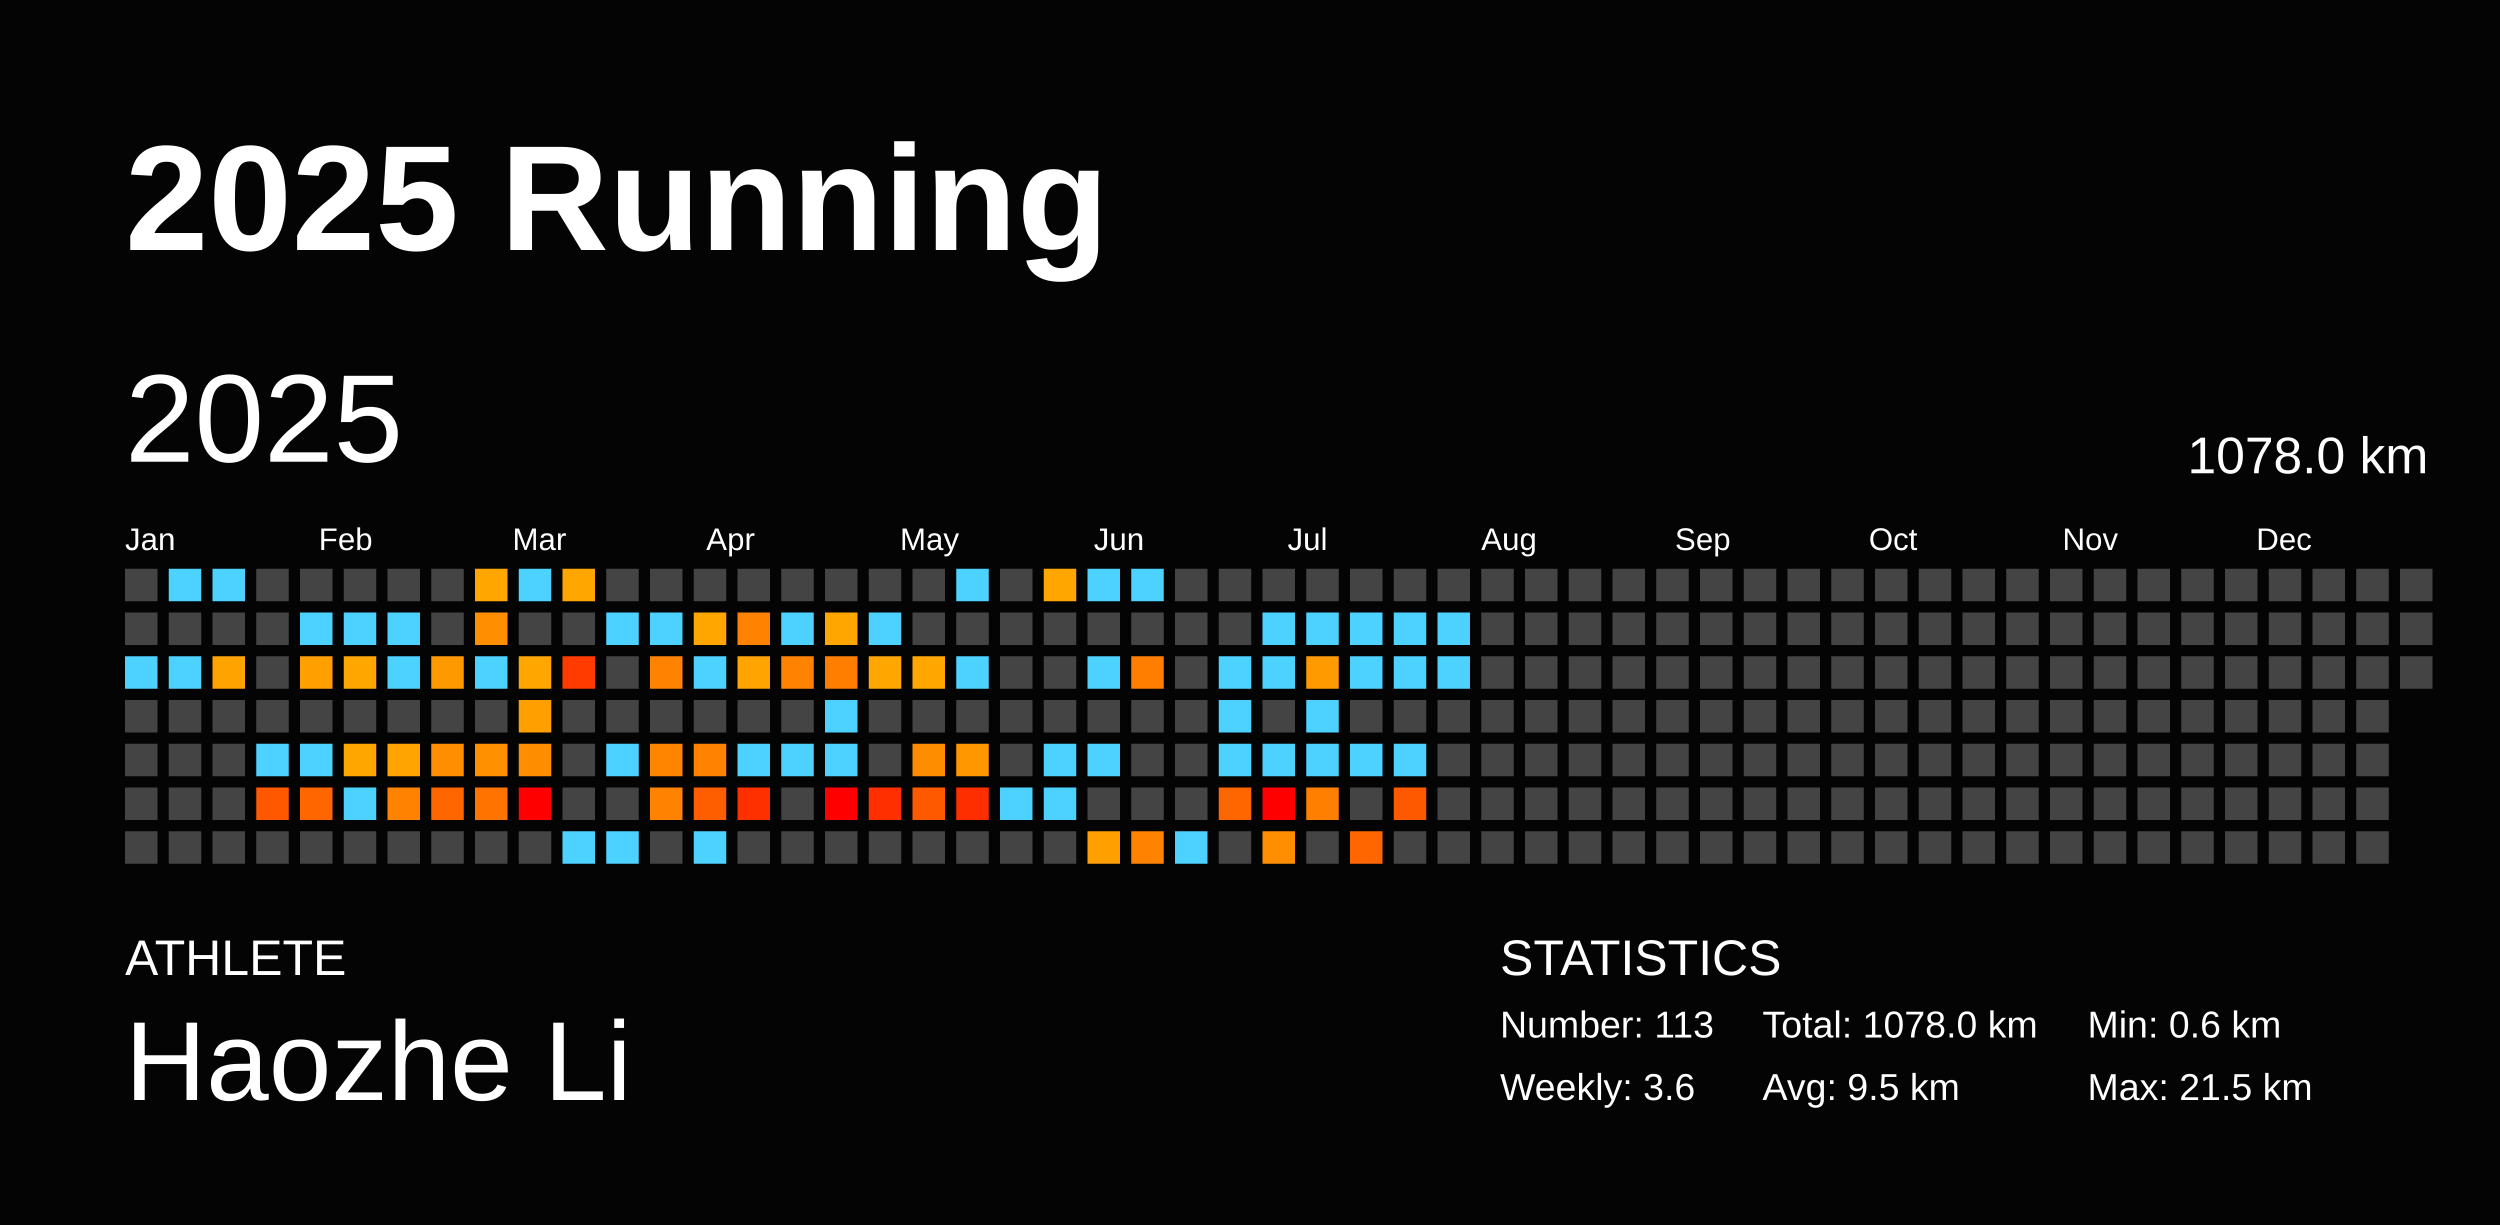
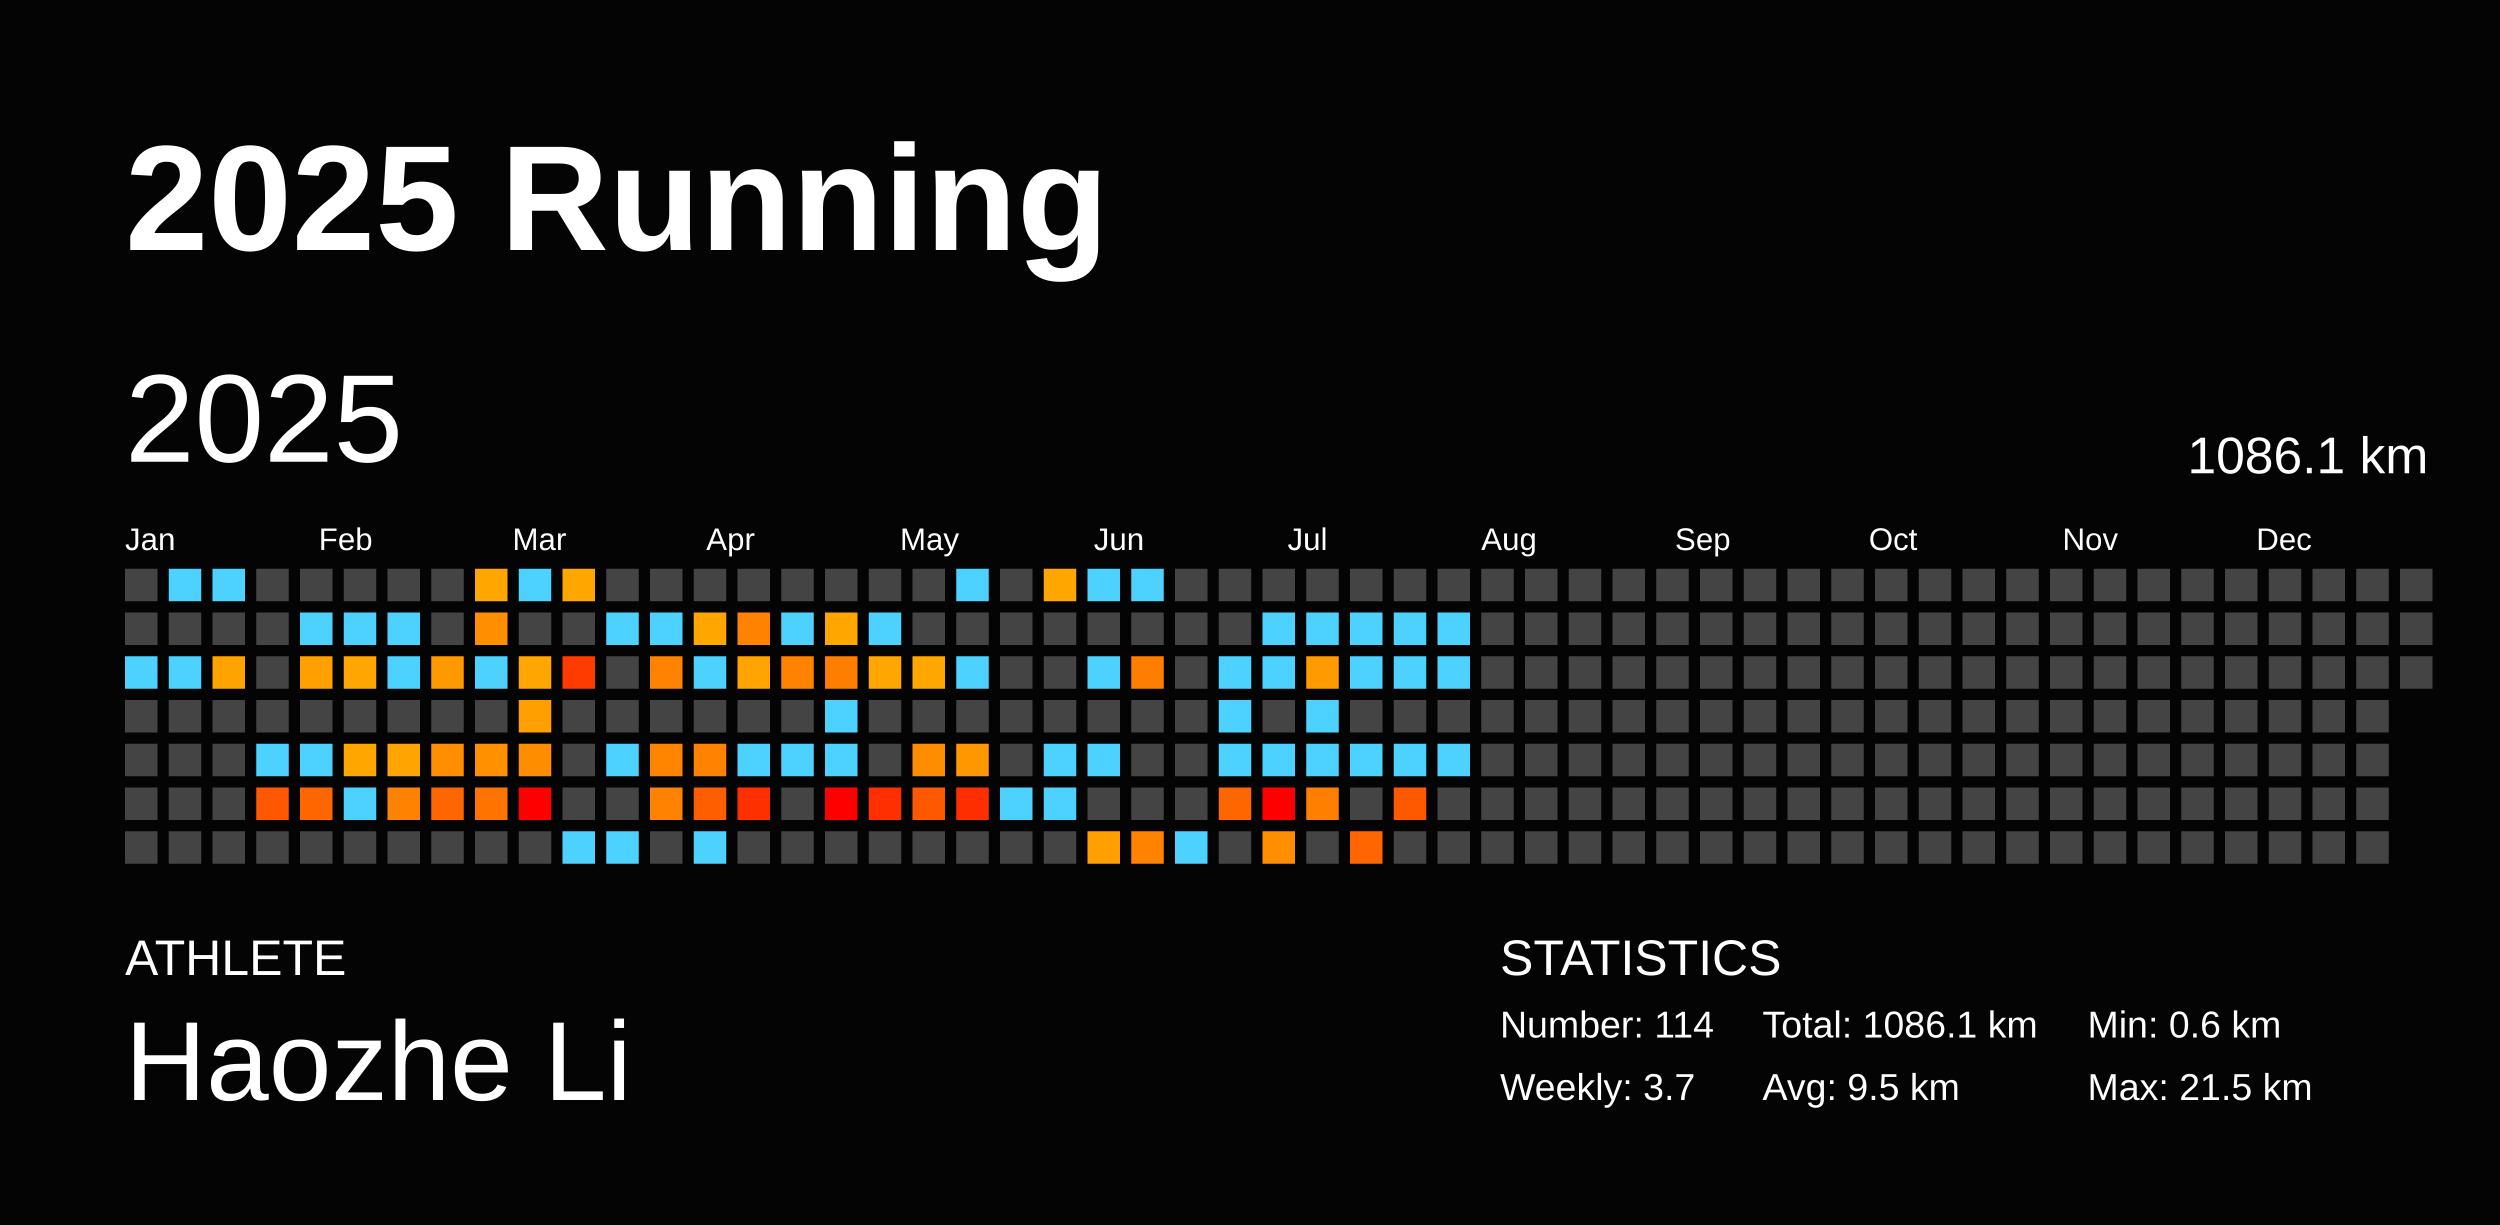
<svg xmlns="http://www.w3.org/2000/svg" baseProfile="full" height="98mm" version="1.1" viewBox="0,0,200,98" width="200mm">
  <defs />
  <rect fill="#040404" height="98" width="200" x="0" y="0" />
  <text fill="#FFFFFF" style="font-size:12px; font-family:Arial; font-weight:bold;" x="10" y="20">2025 Running</text>
  <text fill="#FFFFFF" style="font-size:4px; font-family:Arial" x="10" y="78">ATHLETE</text>
  <text fill="#FFFFFF" style="font-size:9px; font-family:Arial" x="10" y="88">Haozhe Li</text>
  <text fill="#FFFFFF" style="font-size:4px; font-family:Arial" x="120" y="78">STATISTICS</text>
-   <text fill="#FFFFFF" style="font-size:3px; font-family:Arial" x="120" y="83">Number: 113</text>
-   <text fill="#FFFFFF" style="font-size:3px; font-family:Arial" x="120" y="88">Weekly: 3.6</text>
-   <text fill="#FFFFFF" style="font-size:3px; font-family:Arial" x="141" y="83">Total: 1078.0 km</text>
+   <text fill="#FFFFFF" style="font-size:3px; font-family:Arial" x="120" y="83">Number: 114</text>
+   <text fill="#FFFFFF" style="font-size:3px; font-family:Arial" x="120" y="88">Weekly: 3.7</text>
+   <text fill="#FFFFFF" style="font-size:3px; font-family:Arial" x="141" y="83">Total: 1086.1 km</text>
  <text fill="#FFFFFF" style="font-size:3px; font-family:Arial" x="141" y="88">Avg: 9.5 km</text>
  <text fill="#FFFFFF" style="font-size:3px; font-family:Arial" x="167" y="83">Min: 0.6 km</text>
  <text fill="#FFFFFF" style="font-size:3px; font-family:Arial" x="167" y="88">Max: 21.5 km</text>
  <text dominant-baseline="hanging" fill="#FFFFFF" style="font-size:10.0px; font-family:Arial;" x="10" y="30">2025</text>
-   <text dominant-baseline="hanging" fill="#FFFFFF" style="font-size:4.125px; font-family:Arial;" x="175" y="35">1078.0 km</text>
+   <text dominant-baseline="hanging" fill="#FFFFFF" style="font-size:4.125px; font-family:Arial;" x="175" y="35">1086.1 km</text>
  <text fill="#FFFFFF" style="font-size:2.5px; font-family:Arial" x="10.0" y="44">Jan</text>
  <text fill="#FFFFFF" style="font-size:2.5px; font-family:Arial" x="25.5" y="44">Feb</text>
  <text fill="#FFFFFF" style="font-size:2.5px; font-family:Arial" x="41.0" y="44">Mar</text>
  <text fill="#FFFFFF" style="font-size:2.5px; font-family:Arial" x="56.5" y="44">Apr</text>
  <text fill="#FFFFFF" style="font-size:2.5px; font-family:Arial" x="72.0" y="44">May</text>
  <text fill="#FFFFFF" style="font-size:2.5px; font-family:Arial" x="87.5" y="44">Jun</text>
  <text fill="#FFFFFF" style="font-size:2.5px; font-family:Arial" x="103.0" y="44">Jul</text>
  <text fill="#FFFFFF" style="font-size:2.5px; font-family:Arial" x="118.5" y="44">Aug</text>
  <text fill="#FFFFFF" style="font-size:2.5px; font-family:Arial" x="134.0" y="44">Sep</text>
  <text fill="#FFFFFF" style="font-size:2.5px; font-family:Arial" x="149.5" y="44">Oct</text>
  <text fill="#FFFFFF" style="font-size:2.5px; font-family:Arial" x="165.0" y="44">Nov</text>
  <text fill="#FFFFFF" style="font-size:2.5px; font-family:Arial" x="180.5" y="44">Dec</text>
  <rect fill="#444444" height="2.6" width="2.6" x="10.0" y="45.5" />
  <rect fill="#444444" height="2.6" width="2.6" x="10.0" y="49.0" />
  <rect fill="#4dd2ff" height="2.6" width="2.6" x="10.0" y="52.5" />
  <rect fill="#444444" height="2.6" width="2.6" x="10.0" y="56.0" />
  <rect fill="#444444" height="2.6" width="2.6" x="10.0" y="59.5" />
  <rect fill="#444444" height="2.6" width="2.6" x="10.0" y="63.0" />
  <rect fill="#444444" height="2.6" width="2.6" x="10.0" y="66.5" />
  <rect fill="#4dd2ff" height="2.6" width="2.6" x="13.5" y="45.5" />
  <rect fill="#444444" height="2.6" width="2.6" x="13.5" y="49.0" />
  <rect fill="#4dd2ff" height="2.6" width="2.6" x="13.5" y="52.5" />
  <rect fill="#444444" height="2.6" width="2.6" x="13.5" y="56.0" />
  <rect fill="#444444" height="2.6" width="2.6" x="13.5" y="59.5" />
  <rect fill="#444444" height="2.6" width="2.6" x="13.5" y="63.0" />
  <rect fill="#444444" height="2.6" width="2.6" x="13.5" y="66.5" />
  <rect fill="#4dd2ff" height="2.6" width="2.6" x="17.0" y="45.5" />
  <rect fill="#444444" height="2.6" width="2.6" x="17.0" y="49.0" />
  <rect fill="#ffa300" height="2.6" width="2.6" x="17.0" y="52.5" />
  <rect fill="#444444" height="2.6" width="2.6" x="17.0" y="56.0" />
  <rect fill="#444444" height="2.6" width="2.6" x="17.0" y="59.5" />
  <rect fill="#444444" height="2.6" width="2.6" x="17.0" y="63.0" />
  <rect fill="#444444" height="2.6" width="2.6" x="17.0" y="66.5" />
  <rect fill="#444444" height="2.6" width="2.6" x="20.5" y="45.5" />
  <rect fill="#444444" height="2.6" width="2.6" x="20.5" y="49.0" />
  <rect fill="#444444" height="2.6" width="2.6" x="20.5" y="52.5" />
  <rect fill="#444444" height="2.6" width="2.6" x="20.5" y="56.0" />
  <rect fill="#4dd2ff" height="2.6" width="2.6" x="20.5" y="59.5" />
  <rect fill="#ff5800" height="2.6" width="2.6" x="20.5" y="63.0" />
  <rect fill="#444444" height="2.6" width="2.6" x="20.5" y="66.5" />
  <rect fill="#444444" height="2.6" width="2.6" x="24.0" y="45.5" />
  <rect fill="#4dd2ff" height="2.6" width="2.6" x="24.0" y="49.0" />
  <rect fill="#ffa000" height="2.6" width="2.6" x="24.0" y="52.5" />
  <rect fill="#444444" height="2.6" width="2.6" x="24.0" y="56.0" />
  <rect fill="#4dd2ff" height="2.6" width="2.6" x="24.0" y="59.5" />
  <rect fill="#ff6600" height="2.6" width="2.6" x="24.0" y="63.0" />
  <rect fill="#444444" height="2.6" width="2.6" x="24.0" y="66.5" />
  <rect fill="#444444" height="2.6" width="2.6" x="27.5" y="45.5" />
  <rect fill="#4dd2ff" height="2.6" width="2.6" x="27.5" y="49.0" />
  <rect fill="#ffa600" height="2.6" width="2.6" x="27.5" y="52.5" />
  <rect fill="#444444" height="2.6" width="2.6" x="27.5" y="56.0" />
  <rect fill="#ffa600" height="2.6" width="2.6" x="27.5" y="59.5" />
  <rect fill="#4dd2ff" height="2.6" width="2.6" x="27.5" y="63.0" />
  <rect fill="#444444" height="2.6" width="2.6" x="27.5" y="66.5" />
  <rect fill="#444444" height="2.6" width="2.6" x="31.0" y="45.5" />
  <rect fill="#4dd2ff" height="2.6" width="2.6" x="31.0" y="49.0" />
  <rect fill="#4dd2ff" height="2.6" width="2.6" x="31.0" y="52.5" />
  <rect fill="#444444" height="2.6" width="2.6" x="31.0" y="56.0" />
  <rect fill="#ffa400" height="2.6" width="2.6" x="31.0" y="59.5" />
  <rect fill="#ff8300" height="2.6" width="2.6" x="31.0" y="63.0" />
  <rect fill="#444444" height="2.6" width="2.6" x="31.0" y="66.5" />
  <rect fill="#444444" height="2.6" width="2.6" x="34.5" y="45.5" />
  <rect fill="#444444" height="2.6" width="2.6" x="34.5" y="49.0" />
  <rect fill="#ff9900" height="2.6" width="2.6" x="34.5" y="52.5" />
  <rect fill="#444444" height="2.6" width="2.6" x="34.5" y="56.0" />
  <rect fill="#ff8f00" height="2.6" width="2.6" x="34.5" y="59.5" />
  <rect fill="#ff6600" height="2.6" width="2.6" x="34.5" y="63.0" />
  <rect fill="#444444" height="2.6" width="2.6" x="34.5" y="66.5" />
  <rect fill="#ffa700" height="2.6" width="2.6" x="38.0" y="45.5" />
  <rect fill="#ff8f00" height="2.6" width="2.6" x="38.0" y="49.0" />
  <rect fill="#4dd2ff" height="2.6" width="2.6" x="38.0" y="52.5" />
  <rect fill="#444444" height="2.6" width="2.6" x="38.0" y="56.0" />
  <rect fill="#ff9100" height="2.6" width="2.6" x="38.0" y="59.5" />
  <rect fill="#ff7400" height="2.6" width="2.6" x="38.0" y="63.0" />
  <rect fill="#444444" height="2.6" width="2.6" x="38.0" y="66.5" />
  <rect fill="#4dd2ff" height="2.6" width="2.6" x="41.5" y="45.5" />
  <rect fill="#444444" height="2.6" width="2.6" x="41.5" y="49.0" />
  <rect fill="#ffa700" height="2.6" width="2.6" x="41.5" y="52.5" />
  <rect fill="#ff9f00" height="2.6" width="2.6" x="41.5" y="56.0" />
  <rect fill="#ff8d00" height="2.6" width="2.6" x="41.5" y="59.5" />
  <rect fill="red" height="2.6" width="2.6" x="41.5" y="63.0" />
  <rect fill="#444444" height="2.6" width="2.6" x="41.5" y="66.5" />
  <rect fill="#ffa700" height="2.6" width="2.6" x="45.0" y="45.5" />
  <rect fill="#444444" height="2.6" width="2.6" x="45.0" y="49.0" />
  <rect fill="#ff3b00" height="2.6" width="2.6" x="45.0" y="52.5" />
  <rect fill="#444444" height="2.6" width="2.6" x="45.0" y="56.0" />
  <rect fill="#444444" height="2.6" width="2.6" x="45.0" y="59.5" />
  <rect fill="#444444" height="2.6" width="2.6" x="45.0" y="63.0" />
  <rect fill="#4dd2ff" height="2.6" width="2.6" x="45.0" y="66.5" />
  <rect fill="#444444" height="2.6" width="2.6" x="48.5" y="45.5" />
  <rect fill="#4dd2ff" height="2.6" width="2.6" x="48.5" y="49.0" />
  <rect fill="#444444" height="2.6" width="2.6" x="48.5" y="52.5" />
  <rect fill="#444444" height="2.6" width="2.6" x="48.5" y="56.0" />
  <rect fill="#4dd2ff" height="2.6" width="2.6" x="48.5" y="59.5" />
  <rect fill="#444444" height="2.6" width="2.6" x="48.5" y="63.0" />
  <rect fill="#4dd2ff" height="2.6" width="2.6" x="48.5" y="66.5" />
  <rect fill="#444444" height="2.6" width="2.6" x="52.0" y="45.5" />
  <rect fill="#4dd2ff" height="2.6" width="2.6" x="52.0" y="49.0" />
  <rect fill="#ff8300" height="2.6" width="2.6" x="52.0" y="52.5" />
  <rect fill="#444444" height="2.6" width="2.6" x="52.0" y="56.0" />
  <rect fill="#ff8400" height="2.6" width="2.6" x="52.0" y="59.5" />
  <rect fill="#ff8300" height="2.6" width="2.6" x="52.0" y="63.0" />
  <rect fill="#444444" height="2.6" width="2.6" x="52.0" y="66.5" />
  <rect fill="#444444" height="2.6" width="2.6" x="55.5" y="45.5" />
  <rect fill="#ffa600" height="2.6" width="2.6" x="55.5" y="49.0" />
  <rect fill="#4dd2ff" height="2.6" width="2.6" x="55.5" y="52.5" />
  <rect fill="#444444" height="2.6" width="2.6" x="55.5" y="56.0" />
  <rect fill="#ff8300" height="2.6" width="2.6" x="55.5" y="59.5" />
  <rect fill="#ff5e00" height="2.6" width="2.6" x="55.5" y="63.0" />
  <rect fill="#4dd2ff" height="2.6" width="2.6" x="55.5" y="66.5" />
  <rect fill="#444444" height="2.6" width="2.6" x="59.0" y="45.5" />
  <rect fill="#ff8200" height="2.6" width="2.6" x="59.0" y="49.0" />
  <rect fill="#ffa400" height="2.6" width="2.6" x="59.0" y="52.5" />
  <rect fill="#444444" height="2.6" width="2.6" x="59.0" y="56.0" />
  <rect fill="#4dd2ff" height="2.6" width="2.6" x="59.0" y="59.5" />
  <rect fill="#ff3000" height="2.6" width="2.6" x="59.0" y="63.0" />
  <rect fill="#444444" height="2.6" width="2.6" x="59.0" y="66.5" />
  <rect fill="#444444" height="2.6" width="2.6" x="62.5" y="45.5" />
  <rect fill="#4dd2ff" height="2.6" width="2.6" x="62.5" y="49.0" />
  <rect fill="#ff8300" height="2.6" width="2.6" x="62.5" y="52.5" />
  <rect fill="#444444" height="2.6" width="2.6" x="62.5" y="56.0" />
  <rect fill="#4dd2ff" height="2.6" width="2.6" x="62.5" y="59.5" />
  <rect fill="#444444" height="2.6" width="2.6" x="62.5" y="63.0" />
  <rect fill="#444444" height="2.6" width="2.6" x="62.5" y="66.5" />
  <rect fill="#444444" height="2.6" width="2.6" x="66.0" y="45.5" />
  <rect fill="#ffa600" height="2.6" width="2.6" x="66.0" y="49.0" />
  <rect fill="#ff7e00" height="2.6" width="2.6" x="66.0" y="52.5" />
  <rect fill="#4dd2ff" height="2.6" width="2.6" x="66.0" y="56.0" />
  <rect fill="#4dd2ff" height="2.6" width="2.6" x="66.0" y="59.5" />
  <rect fill="red" height="2.6" width="2.6" x="66.0" y="63.0" />
  <rect fill="#444444" height="2.6" width="2.6" x="66.0" y="66.5" />
  <rect fill="#444444" height="2.6" width="2.6" x="69.5" y="45.5" />
  <rect fill="#4dd2ff" height="2.6" width="2.6" x="69.5" y="49.0" />
  <rect fill="#ffa700" height="2.6" width="2.6" x="69.5" y="52.5" />
  <rect fill="#444444" height="2.6" width="2.6" x="69.5" y="56.0" />
  <rect fill="#444444" height="2.6" width="2.6" x="69.5" y="59.5" />
  <rect fill="#ff2f00" height="2.6" width="2.6" x="69.5" y="63.0" />
  <rect fill="#444444" height="2.6" width="2.6" x="69.5" y="66.5" />
  <rect fill="#444444" height="2.6" width="2.6" x="73.0" y="45.5" />
  <rect fill="#444444" height="2.6" width="2.6" x="73.0" y="49.0" />
  <rect fill="#ffa700" height="2.6" width="2.6" x="73.0" y="52.5" />
  <rect fill="#444444" height="2.6" width="2.6" x="73.0" y="56.0" />
  <rect fill="#ff8d00" height="2.6" width="2.6" x="73.0" y="59.5" />
  <rect fill="#ff5900" height="2.6" width="2.6" x="73.0" y="63.0" />
  <rect fill="#444444" height="2.6" width="2.6" x="73.0" y="66.5" />
  <rect fill="#4dd2ff" height="2.6" width="2.6" x="76.5" y="45.5" />
  <rect fill="#444444" height="2.6" width="2.6" x="76.5" y="49.0" />
  <rect fill="#4dd2ff" height="2.6" width="2.6" x="76.5" y="52.5" />
  <rect fill="#444444" height="2.6" width="2.6" x="76.5" y="56.0" />
  <rect fill="#ff9700" height="2.6" width="2.6" x="76.5" y="59.5" />
  <rect fill="#ff2e00" height="2.6" width="2.6" x="76.5" y="63.0" />
  <rect fill="#444444" height="2.6" width="2.6" x="76.5" y="66.5" />
  <rect fill="#444444" height="2.6" width="2.6" x="80.0" y="45.5" />
  <rect fill="#444444" height="2.6" width="2.6" x="80.0" y="49.0" />
  <rect fill="#444444" height="2.6" width="2.6" x="80.0" y="52.5" />
  <rect fill="#444444" height="2.6" width="2.6" x="80.0" y="56.0" />
  <rect fill="#444444" height="2.6" width="2.6" x="80.0" y="59.5" />
  <rect fill="#4dd2ff" height="2.6" width="2.6" x="80.0" y="63.0" />
  <rect fill="#444444" height="2.6" width="2.6" x="80.0" y="66.5" />
  <rect fill="#ffa700" height="2.6" width="2.6" x="83.5" y="45.5" />
  <rect fill="#444444" height="2.6" width="2.6" x="83.5" y="49.0" />
  <rect fill="#444444" height="2.6" width="2.6" x="83.5" y="52.5" />
  <rect fill="#444444" height="2.6" width="2.6" x="83.5" y="56.0" />
  <rect fill="#4dd2ff" height="2.6" width="2.6" x="83.5" y="59.5" />
  <rect fill="#4dd2ff" height="2.6" width="2.6" x="83.5" y="63.0" />
  <rect fill="#444444" height="2.6" width="2.6" x="83.5" y="66.5" />
  <rect fill="#4dd2ff" height="2.6" width="2.6" x="87.0" y="45.5" />
  <rect fill="#444444" height="2.6" width="2.6" x="87.0" y="49.0" />
  <rect fill="#4dd2ff" height="2.6" width="2.6" x="87.0" y="52.5" />
  <rect fill="#444444" height="2.6" width="2.6" x="87.0" y="56.0" />
  <rect fill="#4dd2ff" height="2.6" width="2.6" x="87.0" y="59.5" />
  <rect fill="#444444" height="2.6" width="2.6" x="87.0" y="63.0" />
  <rect fill="#ffa000" height="2.6" width="2.6" x="87.0" y="66.5" />
  <rect fill="#4dd2ff" height="2.6" width="2.6" x="90.5" y="45.5" />
  <rect fill="#444444" height="2.6" width="2.6" x="90.5" y="49.0" />
  <rect fill="#ff7e00" height="2.6" width="2.6" x="90.5" y="52.5" />
  <rect fill="#444444" height="2.6" width="2.6" x="90.5" y="56.0" />
  <rect fill="#444444" height="2.6" width="2.6" x="90.5" y="59.5" />
  <rect fill="#444444" height="2.6" width="2.6" x="90.5" y="63.0" />
  <rect fill="#ff8200" height="2.6" width="2.6" x="90.5" y="66.5" />
  <rect fill="#444444" height="2.6" width="2.6" x="94.0" y="45.5" />
  <rect fill="#444444" height="2.6" width="2.6" x="94.0" y="49.0" />
  <rect fill="#444444" height="2.6" width="2.6" x="94.0" y="52.5" />
  <rect fill="#444444" height="2.6" width="2.6" x="94.0" y="56.0" />
  <rect fill="#444444" height="2.6" width="2.6" x="94.0" y="59.5" />
  <rect fill="#444444" height="2.6" width="2.6" x="94.0" y="63.0" />
  <rect fill="#4dd2ff" height="2.6" width="2.6" x="94.0" y="66.5" />
  <rect fill="#444444" height="2.6" width="2.6" x="97.5" y="45.5" />
  <rect fill="#444444" height="2.6" width="2.6" x="97.5" y="49.0" />
  <rect fill="#4dd2ff" height="2.6" width="2.6" x="97.5" y="52.5" />
  <rect fill="#4dd2ff" height="2.6" width="2.6" x="97.5" y="56.0" />
  <rect fill="#4dd2ff" height="2.6" width="2.6" x="97.5" y="59.5" />
  <rect fill="#ff6600" height="2.6" width="2.6" x="97.5" y="63.0" />
  <rect fill="#444444" height="2.6" width="2.6" x="97.5" y="66.5" />
  <rect fill="#444444" height="2.6" width="2.6" x="101.0" y="45.5" />
  <rect fill="#4dd2ff" height="2.6" width="2.6" x="101.0" y="49.0" />
  <rect fill="#4dd2ff" height="2.6" width="2.6" x="101.0" y="52.5" />
  <rect fill="#444444" height="2.6" width="2.6" x="101.0" y="56.0" />
  <rect fill="#4dd2ff" height="2.6" width="2.6" x="101.0" y="59.5" />
  <rect fill="red" height="2.6" width="2.6" x="101.0" y="63.0" />
  <rect fill="#ff8f00" height="2.6" width="2.6" x="101.0" y="66.5" />
  <rect fill="#444444" height="2.6" width="2.6" x="104.5" y="45.5" />
  <rect fill="#4dd2ff" height="2.6" width="2.6" x="104.5" y="49.0" />
  <rect fill="#ff9a00" height="2.6" width="2.6" x="104.5" y="52.5" />
  <rect fill="#4dd2ff" height="2.6" width="2.6" x="104.5" y="56.0" />
  <rect fill="#4dd2ff" height="2.6" width="2.6" x="104.5" y="59.5" />
  <rect fill="#ff8000" height="2.6" width="2.6" x="104.5" y="63.0" />
  <rect fill="#444444" height="2.6" width="2.6" x="104.5" y="66.5" />
  <rect fill="#444444" height="2.6" width="2.6" x="108.0" y="45.5" />
  <rect fill="#4dd2ff" height="2.6" width="2.6" x="108.0" y="49.0" />
  <rect fill="#4dd2ff" height="2.6" width="2.6" x="108.0" y="52.5" />
  <rect fill="#444444" height="2.6" width="2.6" x="108.0" y="56.0" />
  <rect fill="#4dd2ff" height="2.6" width="2.6" x="108.0" y="59.5" />
  <rect fill="#444444" height="2.6" width="2.6" x="108.0" y="63.0" />
  <rect fill="#ff6600" height="2.6" width="2.6" x="108.0" y="66.5" />
  <rect fill="#444444" height="2.6" width="2.6" x="111.5" y="45.5" />
  <rect fill="#4dd2ff" height="2.6" width="2.6" x="111.5" y="49.0" />
  <rect fill="#4dd2ff" height="2.6" width="2.6" x="111.5" y="52.5" />
  <rect fill="#444444" height="2.6" width="2.6" x="111.5" y="56.0" />
  <rect fill="#4dd2ff" height="2.6" width="2.6" x="111.5" y="59.5" />
  <rect fill="#ff5900" height="2.6" width="2.6" x="111.5" y="63.0" />
  <rect fill="#444444" height="2.6" width="2.6" x="111.5" y="66.5" />
  <rect fill="#444444" height="2.6" width="2.6" x="115.0" y="45.5" />
  <rect fill="#4dd2ff" height="2.6" width="2.6" x="115.0" y="49.0" />
  <rect fill="#4dd2ff" height="2.6" width="2.6" x="115.0" y="52.5" />
  <rect fill="#444444" height="2.6" width="2.6" x="115.0" y="56.0" />
-   <rect fill="#444444" height="2.6" width="2.6" x="115.0" y="59.5" />
+   <rect fill="#4dd2ff" height="2.6" width="2.6" x="115.0" y="59.5" />
  <rect fill="#444444" height="2.6" width="2.6" x="115.0" y="63.0" />
  <rect fill="#444444" height="2.6" width="2.6" x="115.0" y="66.5" />
  <rect fill="#444444" height="2.6" width="2.6" x="118.5" y="45.5" />
  <rect fill="#444444" height="2.6" width="2.6" x="118.5" y="49.0" />
  <rect fill="#444444" height="2.6" width="2.6" x="118.5" y="52.5" />
  <rect fill="#444444" height="2.6" width="2.6" x="118.5" y="56.0" />
  <rect fill="#444444" height="2.6" width="2.6" x="118.5" y="59.5" />
  <rect fill="#444444" height="2.6" width="2.6" x="118.5" y="63.0" />
  <rect fill="#444444" height="2.6" width="2.6" x="118.5" y="66.5" />
  <rect fill="#444444" height="2.6" width="2.6" x="122.0" y="45.5" />
  <rect fill="#444444" height="2.6" width="2.6" x="122.0" y="49.0" />
  <rect fill="#444444" height="2.6" width="2.6" x="122.0" y="52.5" />
  <rect fill="#444444" height="2.6" width="2.6" x="122.0" y="56.0" />
  <rect fill="#444444" height="2.6" width="2.6" x="122.0" y="59.5" />
  <rect fill="#444444" height="2.6" width="2.6" x="122.0" y="63.0" />
  <rect fill="#444444" height="2.6" width="2.6" x="122.0" y="66.5" />
  <rect fill="#444444" height="2.6" width="2.6" x="125.5" y="45.5" />
  <rect fill="#444444" height="2.6" width="2.6" x="125.5" y="49.0" />
  <rect fill="#444444" height="2.6" width="2.6" x="125.5" y="52.5" />
  <rect fill="#444444" height="2.6" width="2.6" x="125.5" y="56.0" />
  <rect fill="#444444" height="2.6" width="2.6" x="125.5" y="59.5" />
  <rect fill="#444444" height="2.6" width="2.6" x="125.5" y="63.0" />
  <rect fill="#444444" height="2.6" width="2.6" x="125.5" y="66.5" />
  <rect fill="#444444" height="2.6" width="2.6" x="129.0" y="45.5" />
  <rect fill="#444444" height="2.6" width="2.6" x="129.0" y="49.0" />
  <rect fill="#444444" height="2.6" width="2.6" x="129.0" y="52.5" />
  <rect fill="#444444" height="2.6" width="2.6" x="129.0" y="56.0" />
  <rect fill="#444444" height="2.6" width="2.6" x="129.0" y="59.5" />
  <rect fill="#444444" height="2.6" width="2.6" x="129.0" y="63.0" />
  <rect fill="#444444" height="2.6" width="2.6" x="129.0" y="66.5" />
  <rect fill="#444444" height="2.6" width="2.6" x="132.5" y="45.5" />
  <rect fill="#444444" height="2.6" width="2.6" x="132.5" y="49.0" />
  <rect fill="#444444" height="2.6" width="2.6" x="132.5" y="52.5" />
  <rect fill="#444444" height="2.6" width="2.6" x="132.5" y="56.0" />
  <rect fill="#444444" height="2.6" width="2.6" x="132.5" y="59.5" />
  <rect fill="#444444" height="2.6" width="2.6" x="132.5" y="63.0" />
  <rect fill="#444444" height="2.6" width="2.6" x="132.5" y="66.5" />
  <rect fill="#444444" height="2.6" width="2.6" x="136.0" y="45.5" />
  <rect fill="#444444" height="2.6" width="2.6" x="136.0" y="49.0" />
  <rect fill="#444444" height="2.6" width="2.6" x="136.0" y="52.5" />
  <rect fill="#444444" height="2.6" width="2.6" x="136.0" y="56.0" />
  <rect fill="#444444" height="2.6" width="2.6" x="136.0" y="59.5" />
  <rect fill="#444444" height="2.6" width="2.6" x="136.0" y="63.0" />
  <rect fill="#444444" height="2.6" width="2.6" x="136.0" y="66.5" />
  <rect fill="#444444" height="2.6" width="2.6" x="139.5" y="45.5" />
  <rect fill="#444444" height="2.6" width="2.6" x="139.5" y="49.0" />
  <rect fill="#444444" height="2.6" width="2.6" x="139.5" y="52.5" />
  <rect fill="#444444" height="2.6" width="2.6" x="139.5" y="56.0" />
  <rect fill="#444444" height="2.6" width="2.6" x="139.5" y="59.5" />
  <rect fill="#444444" height="2.6" width="2.6" x="139.5" y="63.0" />
  <rect fill="#444444" height="2.6" width="2.6" x="139.5" y="66.5" />
  <rect fill="#444444" height="2.6" width="2.6" x="143.0" y="45.5" />
  <rect fill="#444444" height="2.6" width="2.6" x="143.0" y="49.0" />
  <rect fill="#444444" height="2.6" width="2.6" x="143.0" y="52.5" />
  <rect fill="#444444" height="2.6" width="2.6" x="143.0" y="56.0" />
  <rect fill="#444444" height="2.6" width="2.6" x="143.0" y="59.5" />
  <rect fill="#444444" height="2.6" width="2.6" x="143.0" y="63.0" />
  <rect fill="#444444" height="2.6" width="2.6" x="143.0" y="66.5" />
  <rect fill="#444444" height="2.6" width="2.6" x="146.5" y="45.5" />
  <rect fill="#444444" height="2.6" width="2.6" x="146.5" y="49.0" />
  <rect fill="#444444" height="2.6" width="2.6" x="146.5" y="52.5" />
  <rect fill="#444444" height="2.6" width="2.6" x="146.5" y="56.0" />
  <rect fill="#444444" height="2.6" width="2.6" x="146.5" y="59.5" />
  <rect fill="#444444" height="2.6" width="2.6" x="146.5" y="63.0" />
  <rect fill="#444444" height="2.6" width="2.6" x="146.5" y="66.5" />
  <rect fill="#444444" height="2.6" width="2.6" x="150.0" y="45.5" />
  <rect fill="#444444" height="2.6" width="2.6" x="150.0" y="49.0" />
  <rect fill="#444444" height="2.6" width="2.6" x="150.0" y="52.5" />
  <rect fill="#444444" height="2.6" width="2.6" x="150.0" y="56.0" />
  <rect fill="#444444" height="2.6" width="2.6" x="150.0" y="59.5" />
  <rect fill="#444444" height="2.6" width="2.6" x="150.0" y="63.0" />
  <rect fill="#444444" height="2.6" width="2.6" x="150.0" y="66.5" />
  <rect fill="#444444" height="2.6" width="2.6" x="153.5" y="45.5" />
  <rect fill="#444444" height="2.6" width="2.6" x="153.5" y="49.0" />
  <rect fill="#444444" height="2.6" width="2.6" x="153.5" y="52.5" />
  <rect fill="#444444" height="2.6" width="2.6" x="153.5" y="56.0" />
  <rect fill="#444444" height="2.6" width="2.6" x="153.5" y="59.5" />
  <rect fill="#444444" height="2.6" width="2.6" x="153.5" y="63.0" />
  <rect fill="#444444" height="2.6" width="2.6" x="153.5" y="66.5" />
  <rect fill="#444444" height="2.6" width="2.6" x="157.0" y="45.5" />
  <rect fill="#444444" height="2.6" width="2.6" x="157.0" y="49.0" />
  <rect fill="#444444" height="2.6" width="2.6" x="157.0" y="52.5" />
  <rect fill="#444444" height="2.6" width="2.6" x="157.0" y="56.0" />
  <rect fill="#444444" height="2.6" width="2.6" x="157.0" y="59.5" />
  <rect fill="#444444" height="2.6" width="2.6" x="157.0" y="63.0" />
  <rect fill="#444444" height="2.6" width="2.6" x="157.0" y="66.5" />
  <rect fill="#444444" height="2.6" width="2.6" x="160.5" y="45.5" />
  <rect fill="#444444" height="2.6" width="2.6" x="160.5" y="49.0" />
  <rect fill="#444444" height="2.6" width="2.6" x="160.5" y="52.5" />
  <rect fill="#444444" height="2.6" width="2.6" x="160.5" y="56.0" />
  <rect fill="#444444" height="2.6" width="2.6" x="160.5" y="59.5" />
  <rect fill="#444444" height="2.6" width="2.6" x="160.5" y="63.0" />
  <rect fill="#444444" height="2.6" width="2.6" x="160.5" y="66.5" />
  <rect fill="#444444" height="2.6" width="2.6" x="164.0" y="45.5" />
  <rect fill="#444444" height="2.6" width="2.6" x="164.0" y="49.0" />
  <rect fill="#444444" height="2.6" width="2.6" x="164.0" y="52.5" />
  <rect fill="#444444" height="2.6" width="2.6" x="164.0" y="56.0" />
  <rect fill="#444444" height="2.6" width="2.6" x="164.0" y="59.5" />
  <rect fill="#444444" height="2.6" width="2.6" x="164.0" y="63.0" />
  <rect fill="#444444" height="2.6" width="2.6" x="164.0" y="66.5" />
  <rect fill="#444444" height="2.6" width="2.6" x="167.5" y="45.5" />
  <rect fill="#444444" height="2.6" width="2.6" x="167.5" y="49.0" />
  <rect fill="#444444" height="2.6" width="2.6" x="167.5" y="52.5" />
  <rect fill="#444444" height="2.6" width="2.6" x="167.5" y="56.0" />
  <rect fill="#444444" height="2.6" width="2.6" x="167.5" y="59.5" />
  <rect fill="#444444" height="2.6" width="2.6" x="167.5" y="63.0" />
  <rect fill="#444444" height="2.6" width="2.6" x="167.5" y="66.5" />
  <rect fill="#444444" height="2.6" width="2.6" x="171.0" y="45.5" />
  <rect fill="#444444" height="2.6" width="2.6" x="171.0" y="49.0" />
  <rect fill="#444444" height="2.6" width="2.6" x="171.0" y="52.5" />
  <rect fill="#444444" height="2.6" width="2.6" x="171.0" y="56.0" />
  <rect fill="#444444" height="2.6" width="2.6" x="171.0" y="59.5" />
  <rect fill="#444444" height="2.6" width="2.6" x="171.0" y="63.0" />
  <rect fill="#444444" height="2.6" width="2.6" x="171.0" y="66.5" />
  <rect fill="#444444" height="2.6" width="2.6" x="174.5" y="45.5" />
  <rect fill="#444444" height="2.6" width="2.6" x="174.5" y="49.0" />
  <rect fill="#444444" height="2.6" width="2.6" x="174.5" y="52.5" />
  <rect fill="#444444" height="2.6" width="2.6" x="174.5" y="56.0" />
  <rect fill="#444444" height="2.6" width="2.6" x="174.5" y="59.5" />
  <rect fill="#444444" height="2.6" width="2.6" x="174.5" y="63.0" />
  <rect fill="#444444" height="2.6" width="2.6" x="174.5" y="66.5" />
  <rect fill="#444444" height="2.6" width="2.6" x="178.0" y="45.5" />
  <rect fill="#444444" height="2.6" width="2.6" x="178.0" y="49.0" />
  <rect fill="#444444" height="2.6" width="2.6" x="178.0" y="52.5" />
  <rect fill="#444444" height="2.6" width="2.6" x="178.0" y="56.0" />
  <rect fill="#444444" height="2.6" width="2.6" x="178.0" y="59.5" />
  <rect fill="#444444" height="2.6" width="2.6" x="178.0" y="63.0" />
  <rect fill="#444444" height="2.6" width="2.6" x="178.0" y="66.5" />
  <rect fill="#444444" height="2.6" width="2.6" x="181.5" y="45.5" />
  <rect fill="#444444" height="2.6" width="2.6" x="181.5" y="49.0" />
  <rect fill="#444444" height="2.6" width="2.6" x="181.5" y="52.5" />
  <rect fill="#444444" height="2.6" width="2.6" x="181.5" y="56.0" />
  <rect fill="#444444" height="2.6" width="2.6" x="181.5" y="59.5" />
  <rect fill="#444444" height="2.6" width="2.6" x="181.5" y="63.0" />
  <rect fill="#444444" height="2.6" width="2.6" x="181.5" y="66.5" />
  <rect fill="#444444" height="2.6" width="2.6" x="185.0" y="45.5" />
  <rect fill="#444444" height="2.6" width="2.6" x="185.0" y="49.0" />
  <rect fill="#444444" height="2.6" width="2.6" x="185.0" y="52.5" />
  <rect fill="#444444" height="2.6" width="2.6" x="185.0" y="56.0" />
  <rect fill="#444444" height="2.6" width="2.6" x="185.0" y="59.5" />
  <rect fill="#444444" height="2.6" width="2.6" x="185.0" y="63.0" />
  <rect fill="#444444" height="2.6" width="2.6" x="185.0" y="66.5" />
  <rect fill="#444444" height="2.6" width="2.6" x="188.5" y="45.5" />
  <rect fill="#444444" height="2.6" width="2.6" x="188.5" y="49.0" />
  <rect fill="#444444" height="2.6" width="2.6" x="188.5" y="52.5" />
  <rect fill="#444444" height="2.6" width="2.6" x="188.5" y="56.0" />
  <rect fill="#444444" height="2.6" width="2.6" x="188.5" y="59.5" />
  <rect fill="#444444" height="2.6" width="2.6" x="188.5" y="63.0" />
  <rect fill="#444444" height="2.6" width="2.6" x="188.5" y="66.5" />
  <rect fill="#444444" height="2.6" width="2.6" x="192.0" y="45.5" />
  <rect fill="#444444" height="2.6" width="2.6" x="192.0" y="49.0" />
  <rect fill="#444444" height="2.6" width="2.6" x="192.0" y="52.5" />
</svg>
